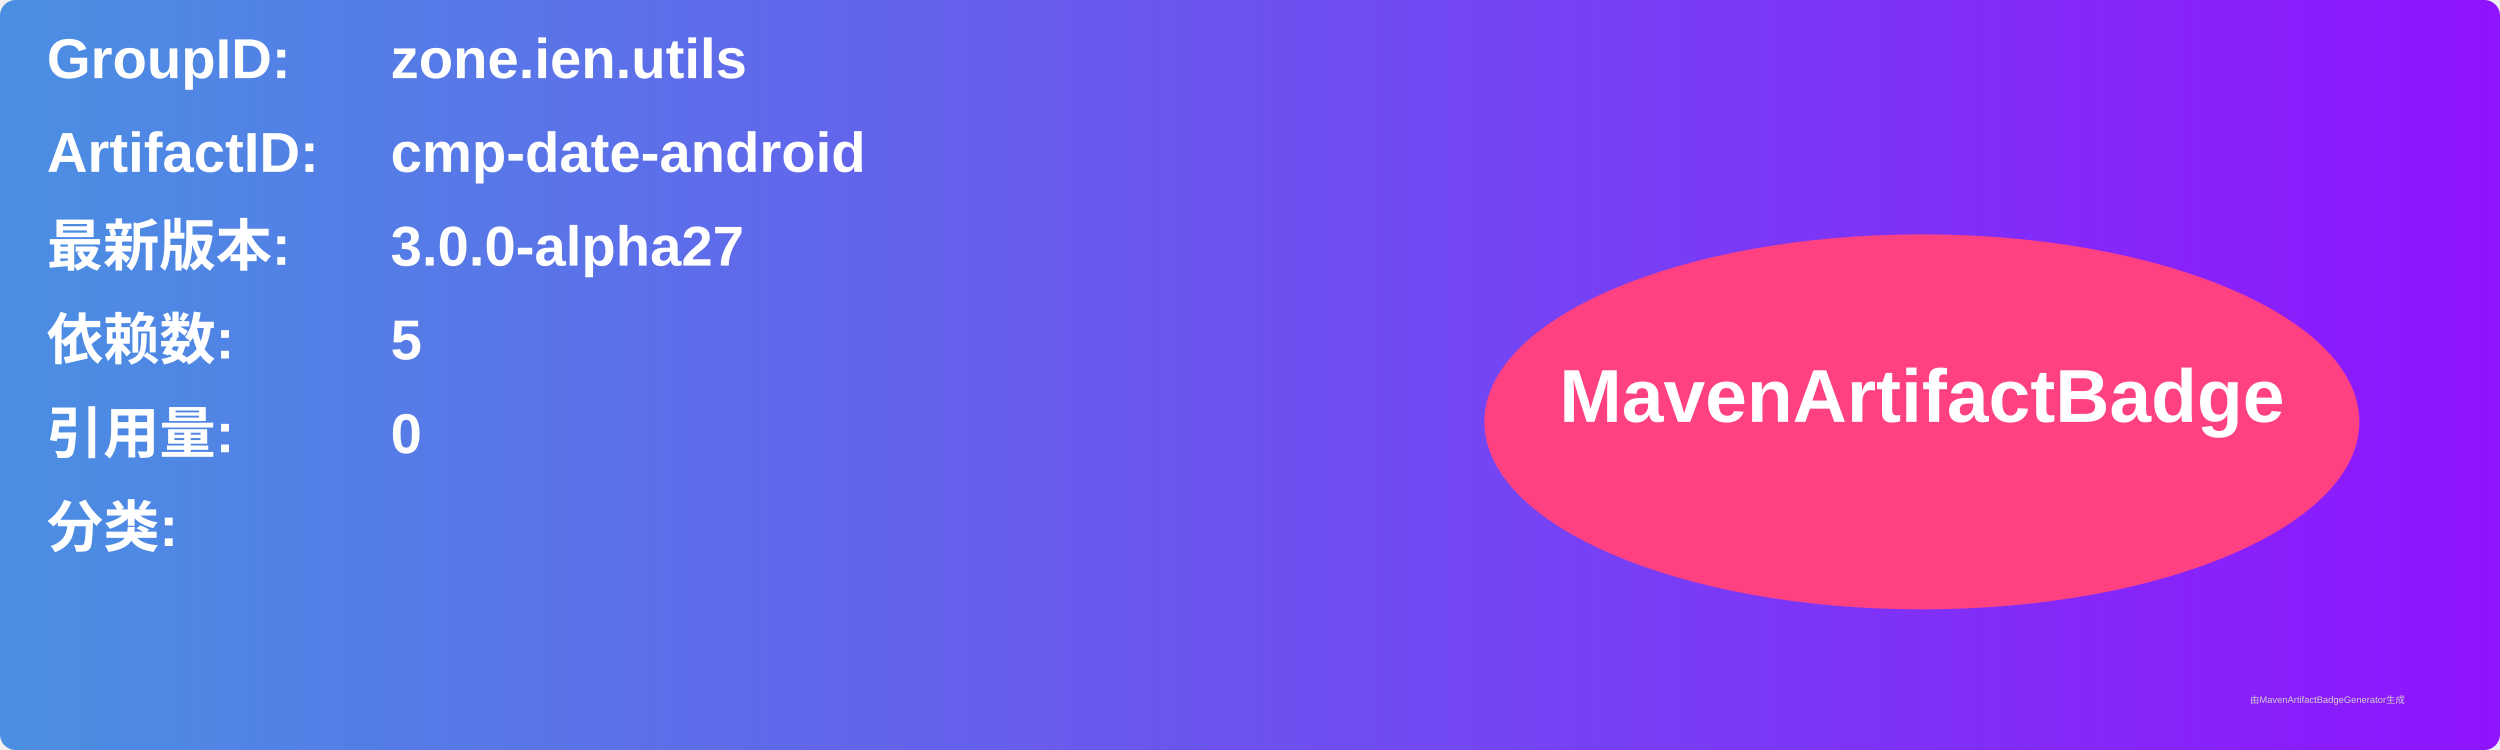
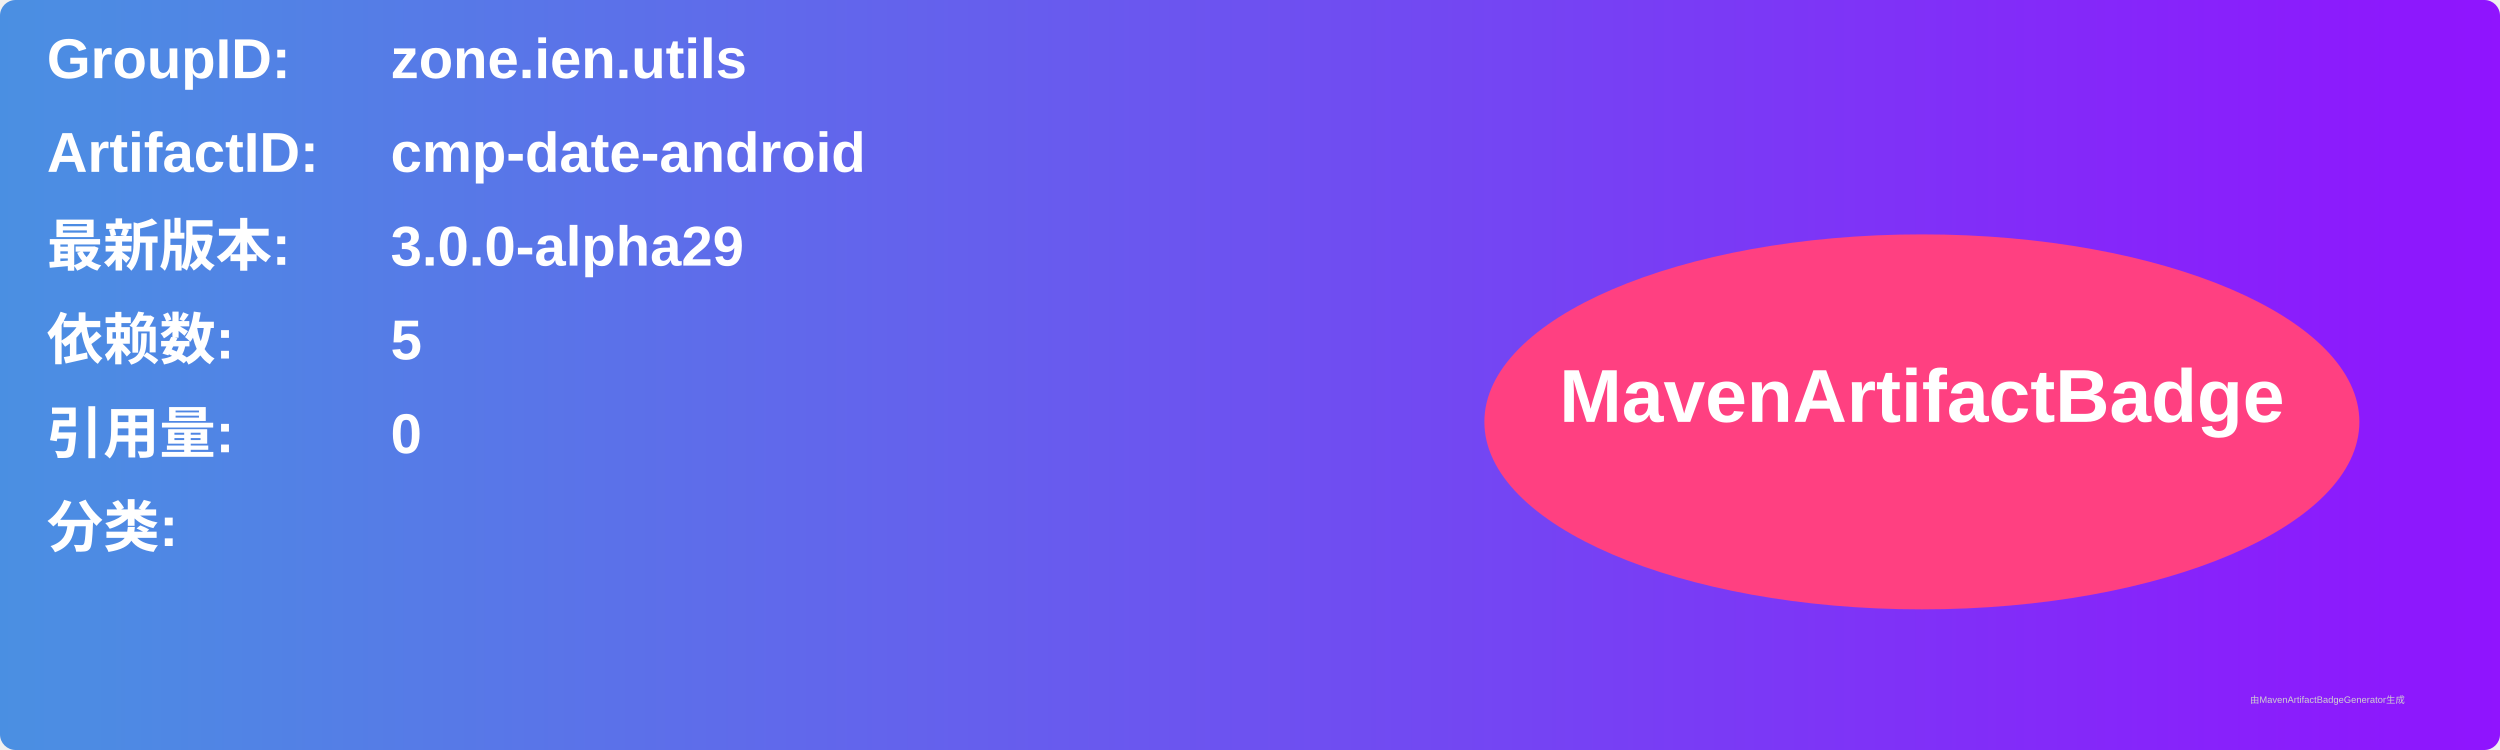
<svg xmlns="http://www.w3.org/2000/svg" width="800" height="240" viewBox="0 0 800 240">
  <linearGradient id="grad" x1="0%" y1="0%" x2="100%" y2="0%">
    <stop offset="0%" stop-color="#4a90e2" />
    <stop offset="100%" stop-color="#9013fe" />
  </linearGradient>
  <rect width="100%" height="100%" rx="5" ry="5" fill="url(#grad)" />
  <g transform="translate(15, 15)">
    <text x="0" y="10" font-family="Arial" font-size="18" fill="white" font-weight="bold" width="260">GroupID:</text>
    <text x="110" y="10" font-family="Arial" font-size="18" fill="white" font-weight="bold" width="460">zone.ien.utils</text>
    <text x="0" y="40" font-family="Arial" font-size="18" fill="white" font-weight="bold" width="260">ArtifactID:</text>
    <text x="110" y="40" font-family="Arial" font-size="18" fill="white" font-weight="bold" width="460">cmp-date-android</text>
    <text x="0" y="70" font-family="Arial" font-size="18" fill="white" font-weight="bold">最新版本:</text>
    <text x="110" y="70" font-family="Arial" font-size="18" fill="white" font-weight="bold">
-       <tspan font-weight="bold">3.0.0-alpha27</tspan>
+       <tspan font-weight="bold">3.0.0-alpha29</tspan>
    </text>
    <text x="0" y="100" font-family="Arial" font-size="18" fill="white" font-weight="bold">依赖数: </text>
    <text x="110" y="100" font-family="Arial" font-size="18" fill="white">
      <tspan font-weight="bold">5</tspan>
    </text>
    <text x="0" y="130" font-family="Arial" font-size="18" fill="white" font-weight="bold">引用量: </text>
    <text x="110" y="130" font-family="Arial" font-size="18" fill="white">
      <tspan font-weight="bold">0</tspan>
    </text>
    <text x="0" y="160" font-family="Arial" font-size="18" fill="white" font-weight="bold">分类:</text>
    <text x="10" y="190" font-family="Arial" font-size="10" fill="white">
      <tspan font-weight="bold" />
    </text>
    <ellipse cx="600" cy="120" rx="140" ry="60" fill="#ff4081" />
    <text x="600" y="120" text-anchor="middle" font-family="Arial" font-size="24" fill="white" font-weight="bold">MavenArtifactBadge</text>
  </g>
  <text x="720" y="225" font-family="Arial" font-size="3" fill="#d0d0d0">由MavenArtifactBadgeGenerator生成</text>
</svg>
